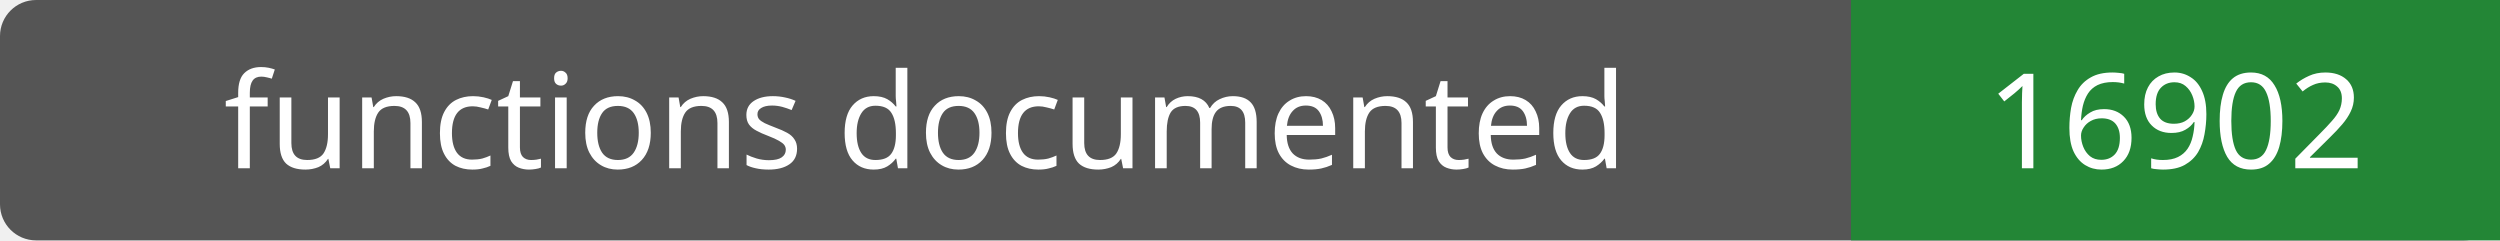
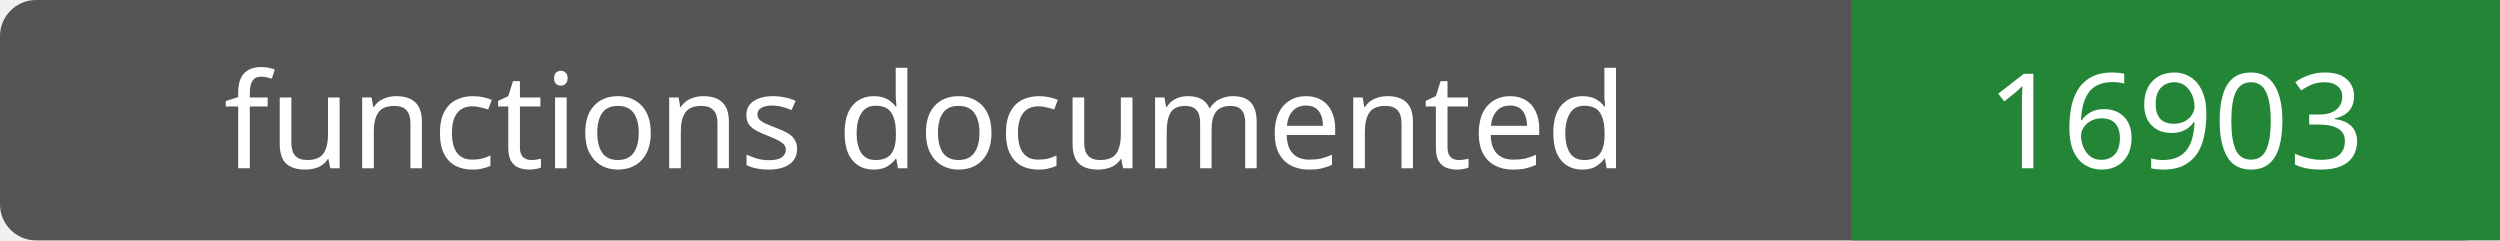
- <svg xmlns="http://www.w3.org/2000/svg" width="208" height="20" role="img" aria-label="functions documented: 16902">
+ <svg xmlns="http://www.w3.org/2000/svg" width="208" height="20" role="img" aria-label="functions documented: 16903">
  <rect width="208" height="20" rx="3" fill="#555" />
  <path fill="#238636" d="M154 0h54v20H154z" />
  <g fill="#fff" text-anchor="middle" font-family="Verdana,sans-serif" font-size="11">
    <text x="77.0" y="14">functions documented</text>
-     <text x="181.0" y="14">16902</text>
+     <text x="181.0" y="14">16903</text>
  </g>
</svg>
